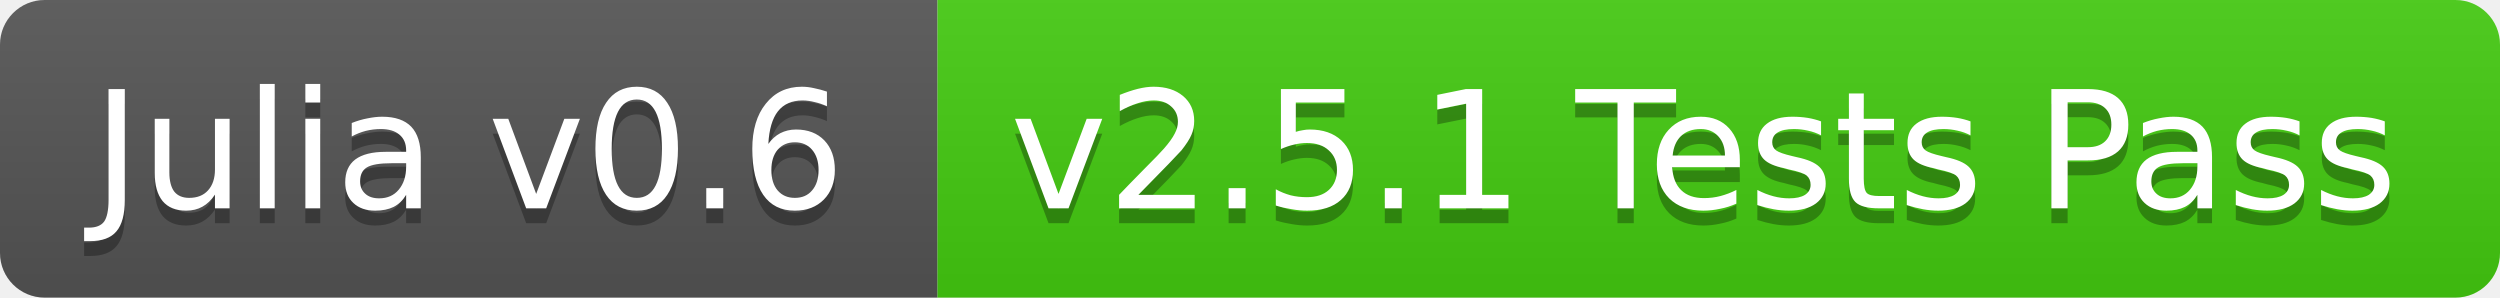
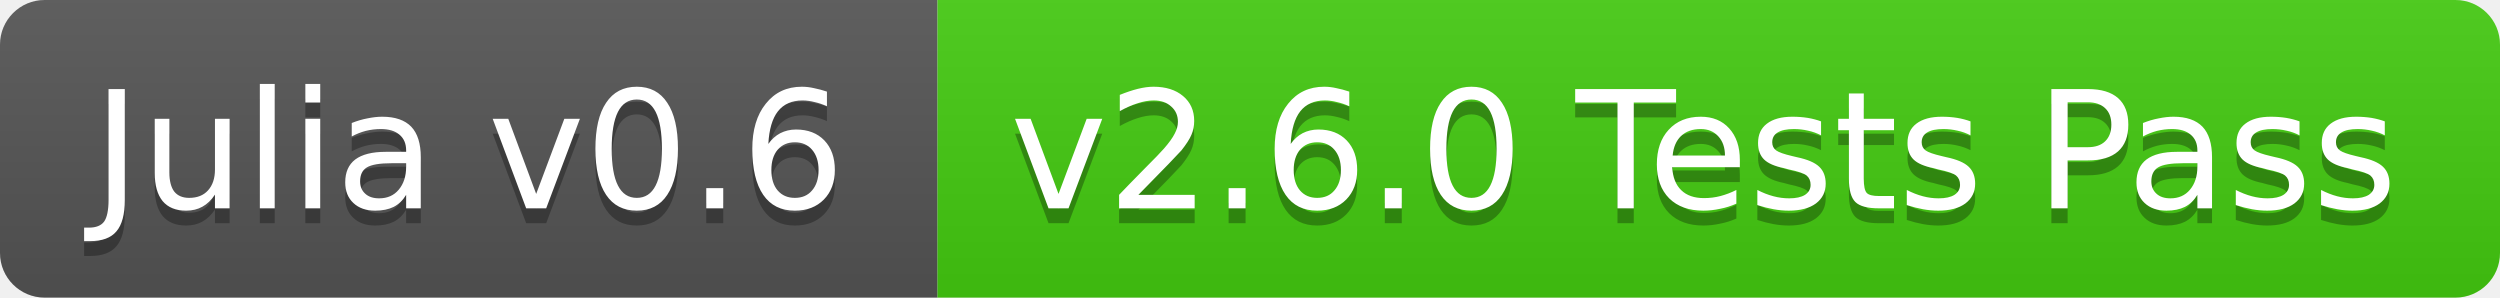
<svg xmlns="http://www.w3.org/2000/svg" width="168" height="20">
  <linearGradient id="b" x2="0" y2="100%">
    <stop offset="0" stop-color="#bbb" stop-opacity=".1" />
    <stop offset="1" stop-opacity=".1" />
  </linearGradient>
  <clipPath id="a">
    <rect width="168" height="20" rx="3" fill="#fff" />
  </clipPath>
  <g clip-path="url(#a)">
    <path fill="#555" d="M0 0h63v20H0z" />
    <path fill="#4c1" d="M63 0h105v20H63z" />
    <path fill="url(#b)" d="M0 0h168v20H0z" />
  </g>
  <g fill="#fff" text-anchor="middle" font-family="DejaVu Sans,Verdana,Geneva,sans-serif" font-size="11">
    <text x="31.5" y="15" fill="#010101" fill-opacity=".3">Julia v0.6</text>
    <text x="31.5" y="14">Julia v0.6</text>
-     <text x="114.5" y="15" fill="#010101" fill-opacity=".3">v2.5.1 Tests Pass</text>
-     <text x="114.5" y="14">v2.5.1 Tests Pass</text>
+     <text x="114.5" y="15" fill="#010101" fill-opacity=".3">v2.6.0 Tests Pass</text>
+     <text x="114.5" y="14">v2.6.0 Tests Pass</text>
  </g>
</svg>
